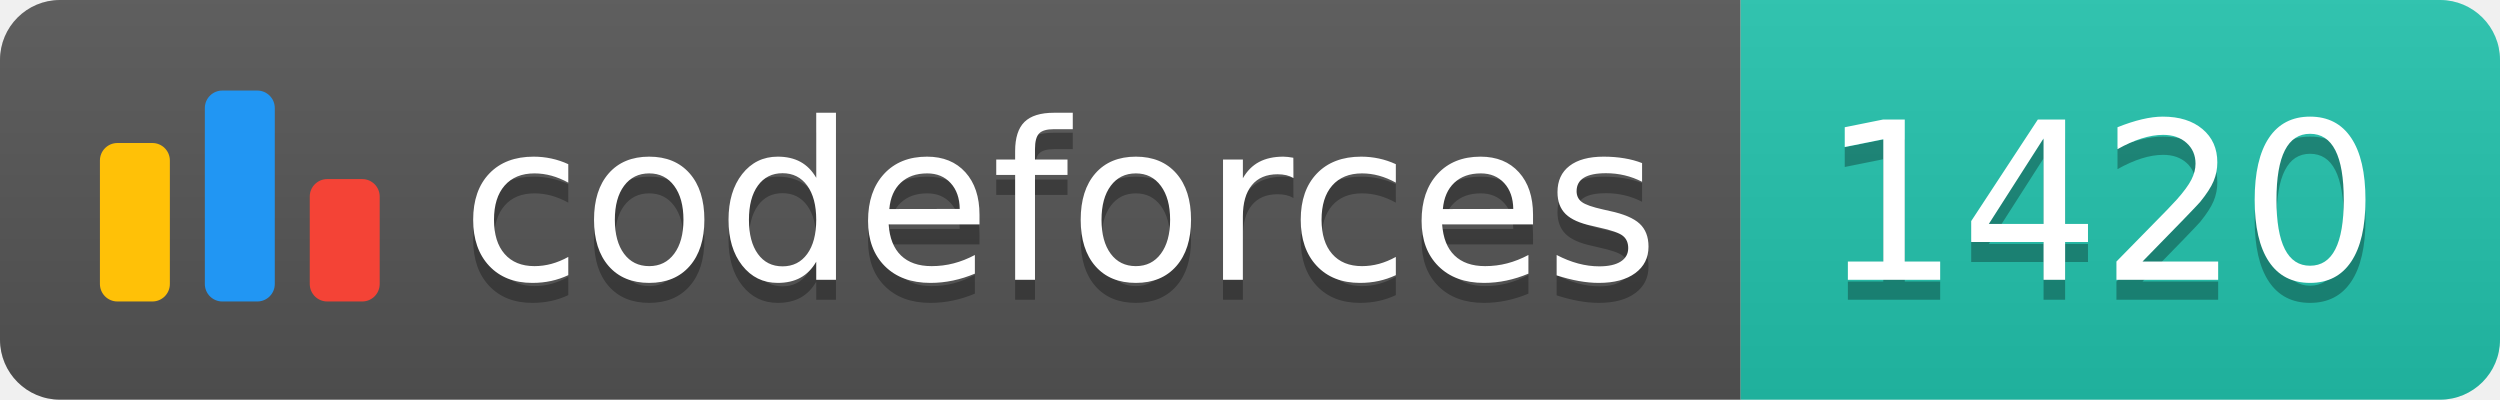
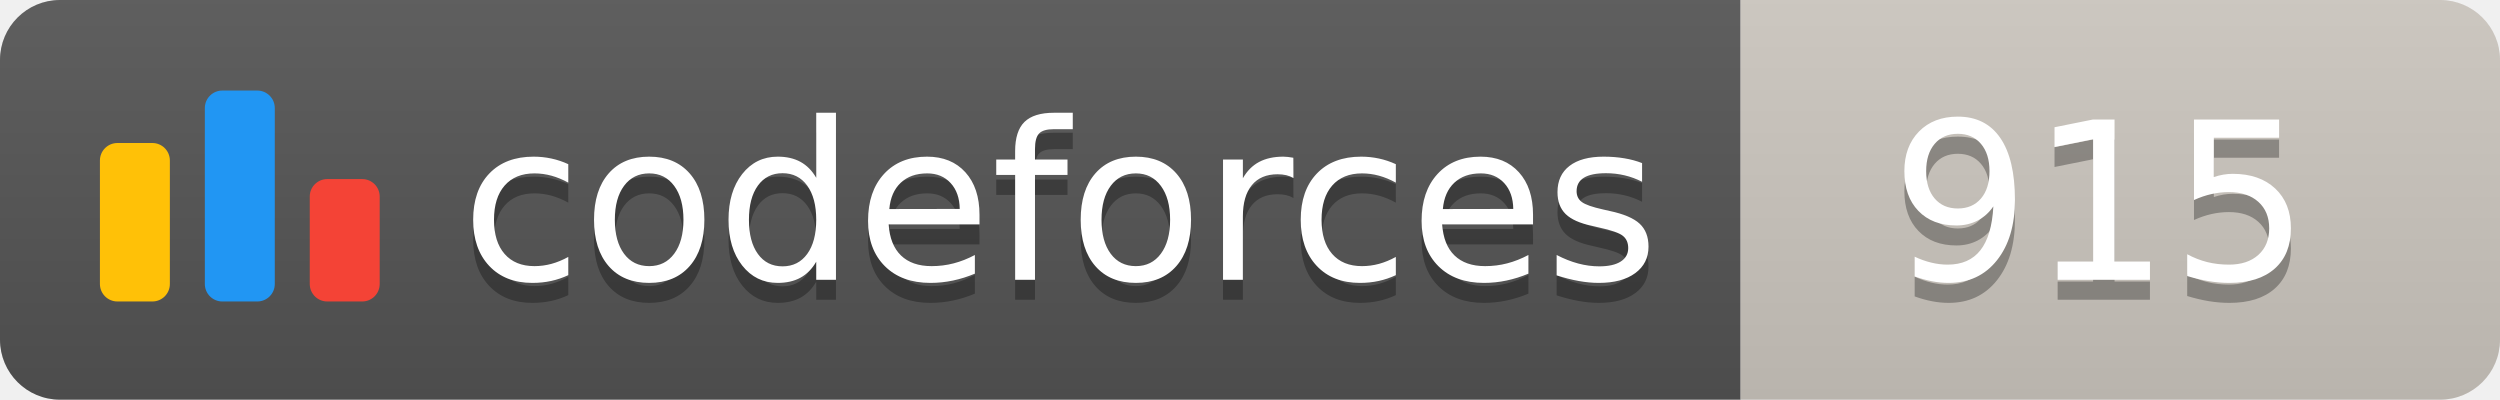
<svg xmlns="http://www.w3.org/2000/svg" width="125.1" height="20">
  <linearGradient id="smooth" x2="0" y2="100%">
    <stop offset="0" stop-color="#bbb" stop-opacity=".1" />
    <stop offset="1" stop-opacity=".1" />
  </linearGradient>
  <clipPath id="round">
    <rect width="125.1" height="20" rx="3" fill="#fff" />
  </clipPath>
  <g clip-path="url(#round)">
    <rect width="87.1" height="20" fill="#555" />
-     <rect x="87.1" width="38.0" height="20" fill="#22C4AE" />
+     <rect x="87.1" width="38.0" height="20" fill="#cec8c1" />
    <rect width="125.1" height="20" fill="url(#smooth)" />
  </g>
  <g fill="#fff" text-anchor="middle" font-family="DejaVu Sans,Verdana,Geneva,sans-serif" font-size="110">
    <svg x="5" y="3" class="logo" width="14" height="14" viewBox="0 0 32 25" fill="none">
      <rect y="6" width="8" height="18.125" rx="2" fill="#FFC107" />
      <rect x="24" y="10.125" width="8" height="14" rx="2" fill="#F44336" />
      <rect x="12" width="8" height="24.125" rx="2" fill="#2196F3" />
    </svg>
    <text x="530.5" y="150" fill="#010101" fill-opacity=".3" transform="scale(0.1)" textLength="601.0" lengthAdjust="spacing">codeforces
        </text>
    <text x="530.5" y="140" transform="scale(0.1)" textLength="601.0" lengthAdjust="spacing">codeforces</text>
-     <text x="1051.0" y="150" fill="#010101" fill-opacity=".3" transform="scale(0.1)" textLength="280.0" lengthAdjust="spacing">1420
+     <text x="1051.0" y="150" fill="#010101" fill-opacity=".3" transform="scale(0.1)" textLength="280.0" lengthAdjust="spacing">915
        </text>
-     <text x="1051.0" y="140" transform="scale(0.1)" textLength="280.0" lengthAdjust="spacing">1420</text>
+     <text x="1051.0" y="140" transform="scale(0.1)" textLength="280.0" lengthAdjust="spacing">915</text>
  </g>
</svg>
